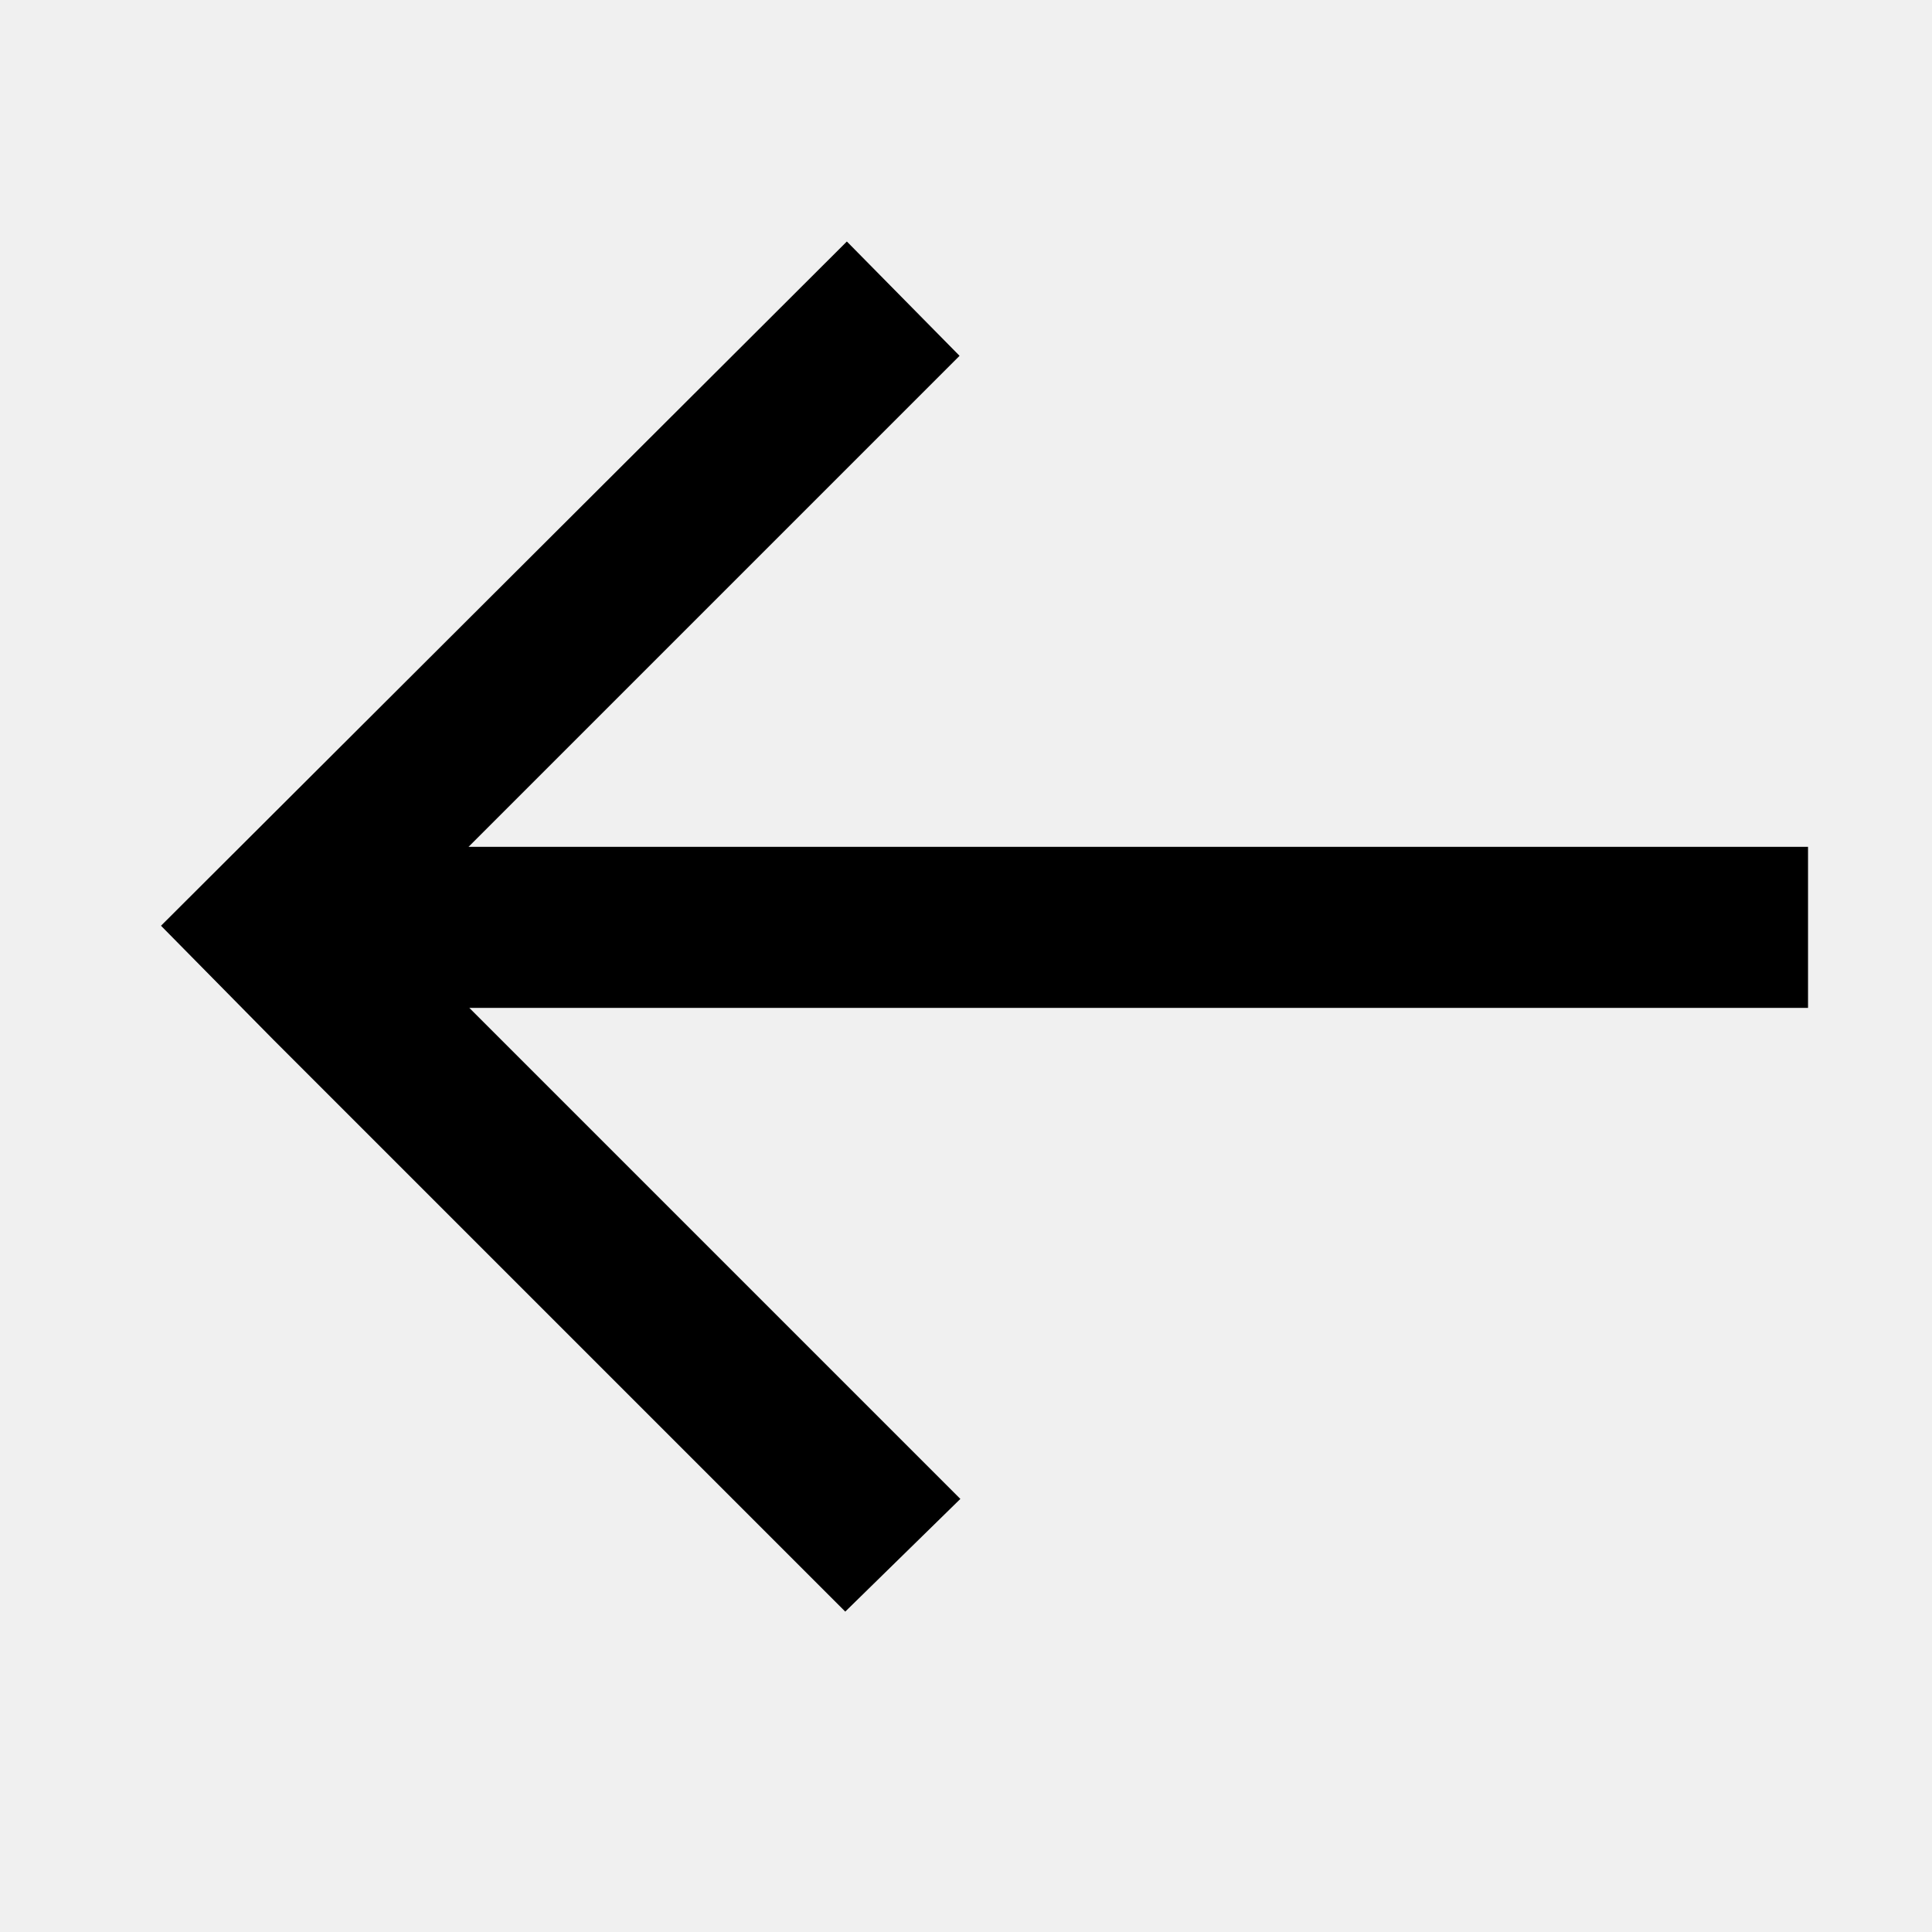
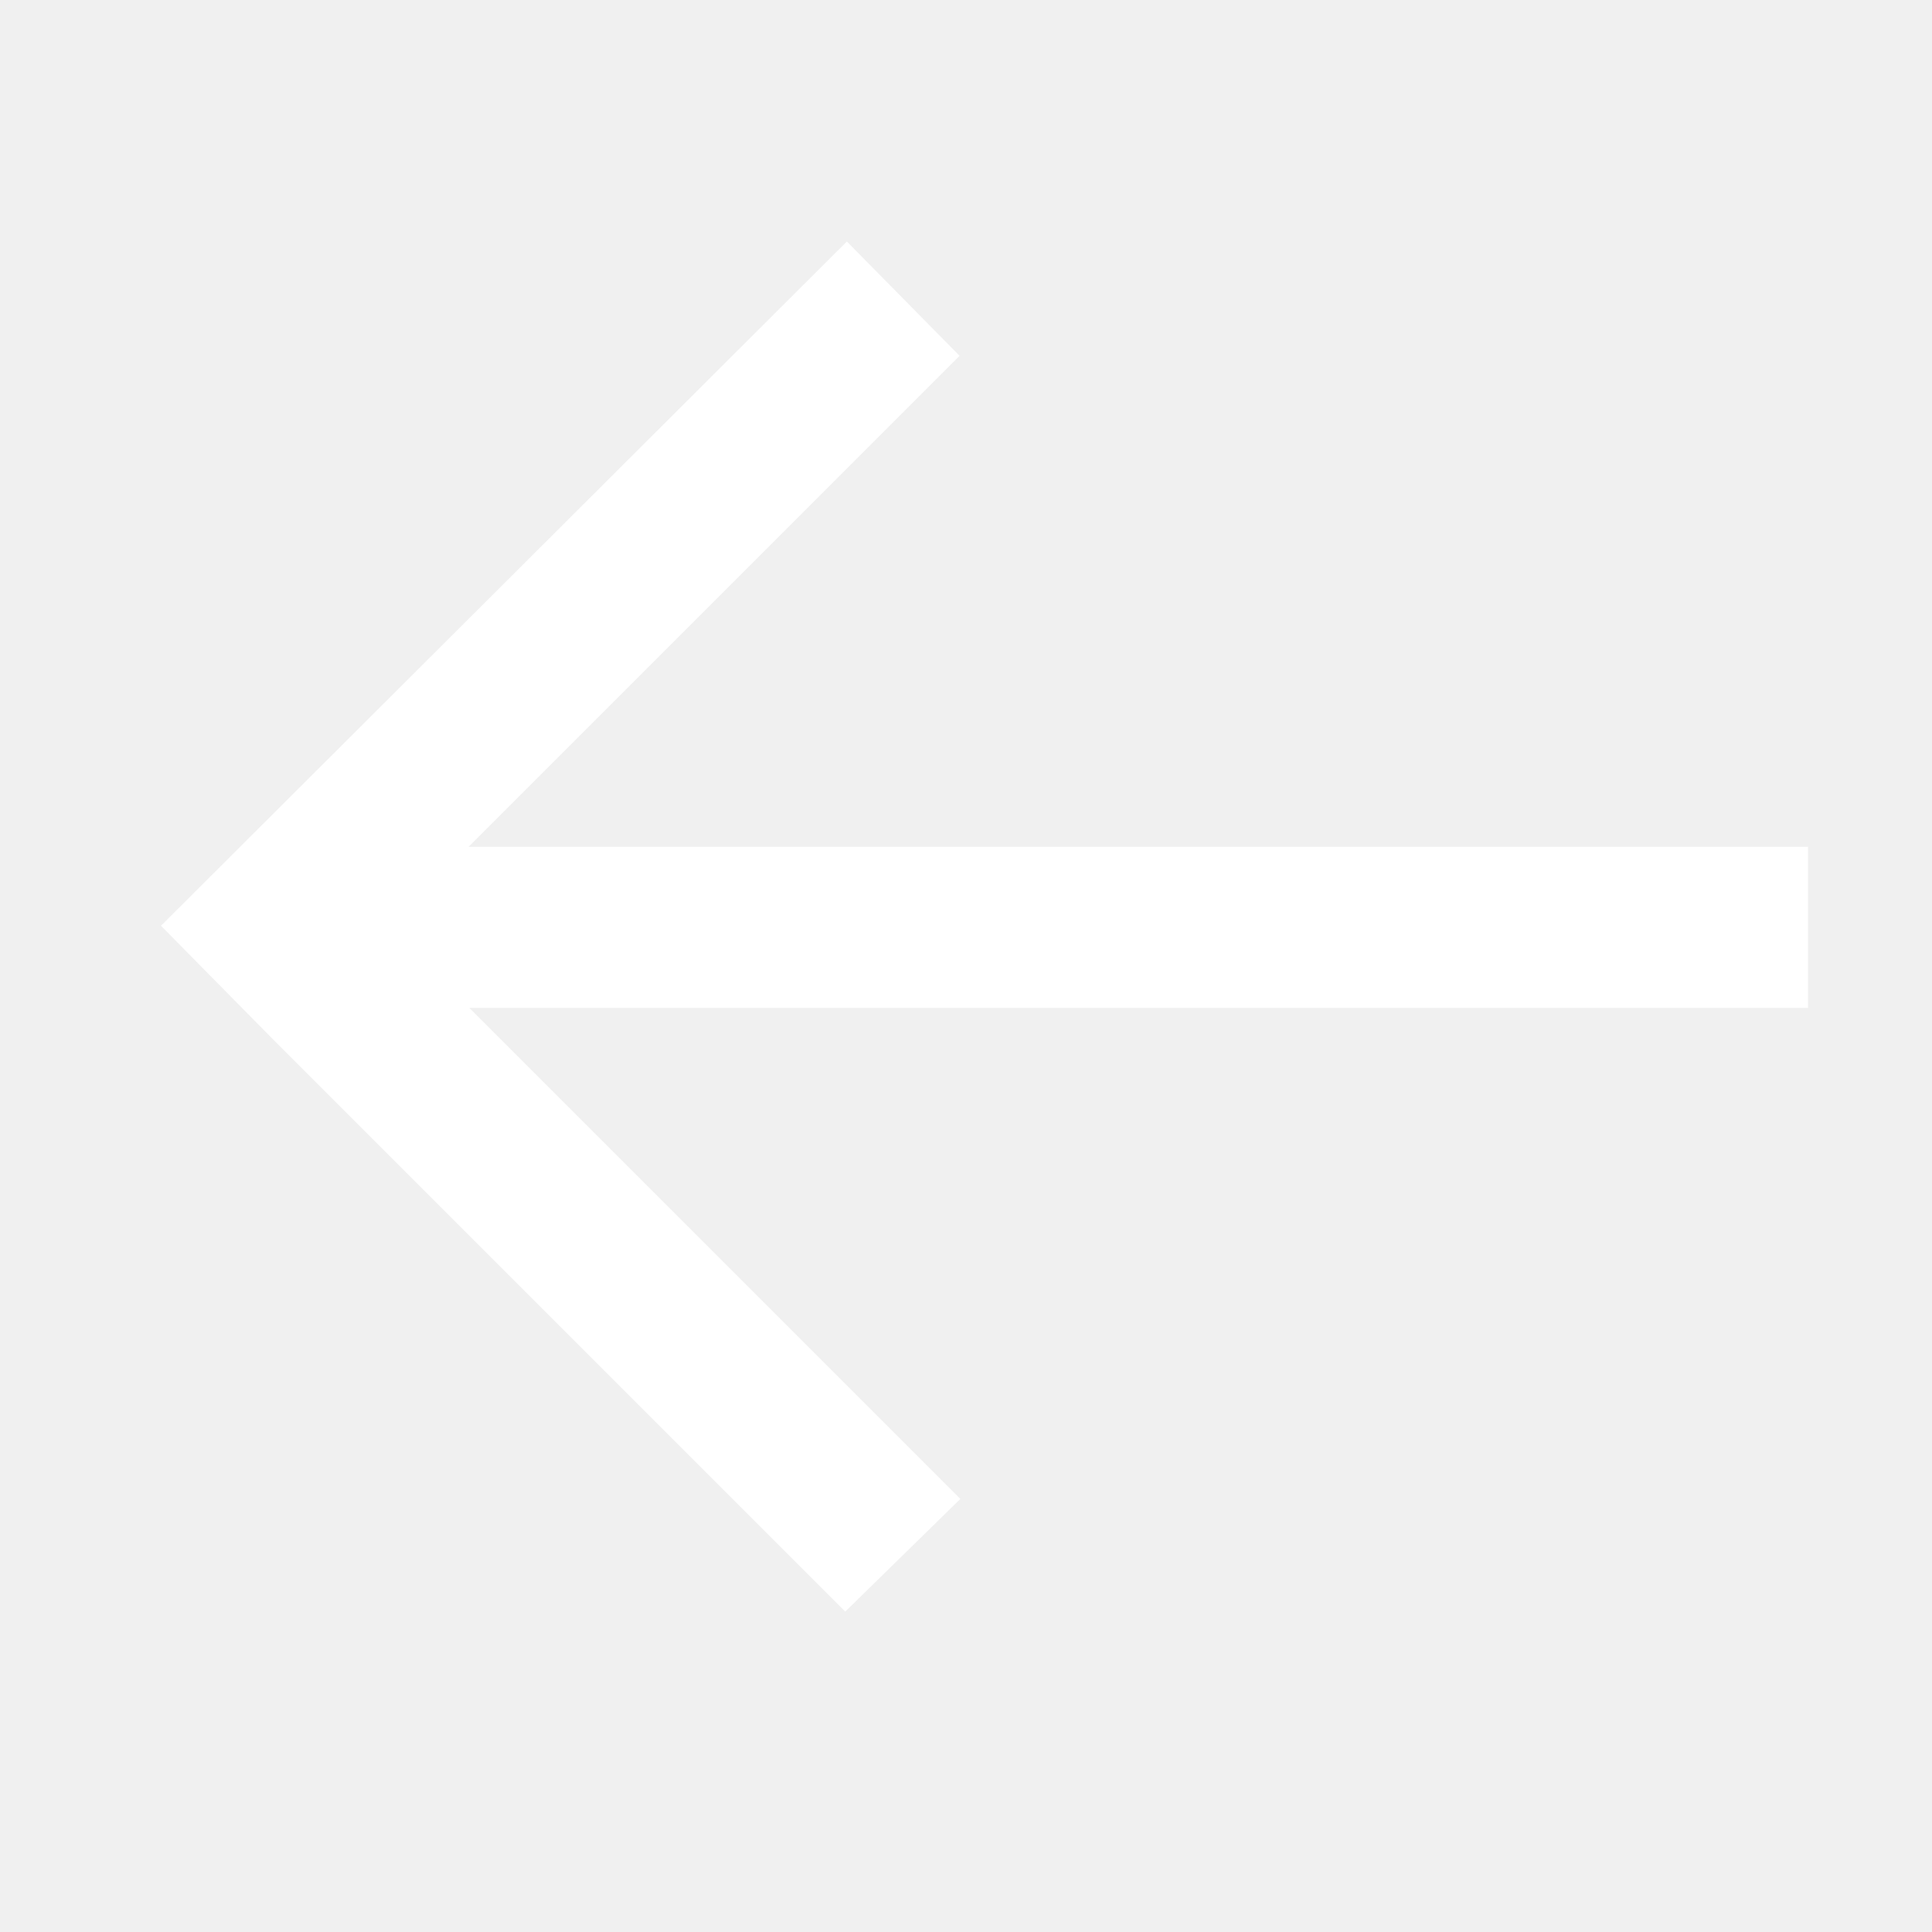
- <svg xmlns="http://www.w3.org/2000/svg" width="24" height="24">
+ <svg xmlns="http://www.w3.org/2000/svg" fill="#fff" width="24" height="24">
  <path d="M10.5 20.02l1.43-1.4-6.1-6.1h16.63v-2H5.82l6.1-6.1L10.52 3 2 11.5l1.4 1.42z" />
</svg>
